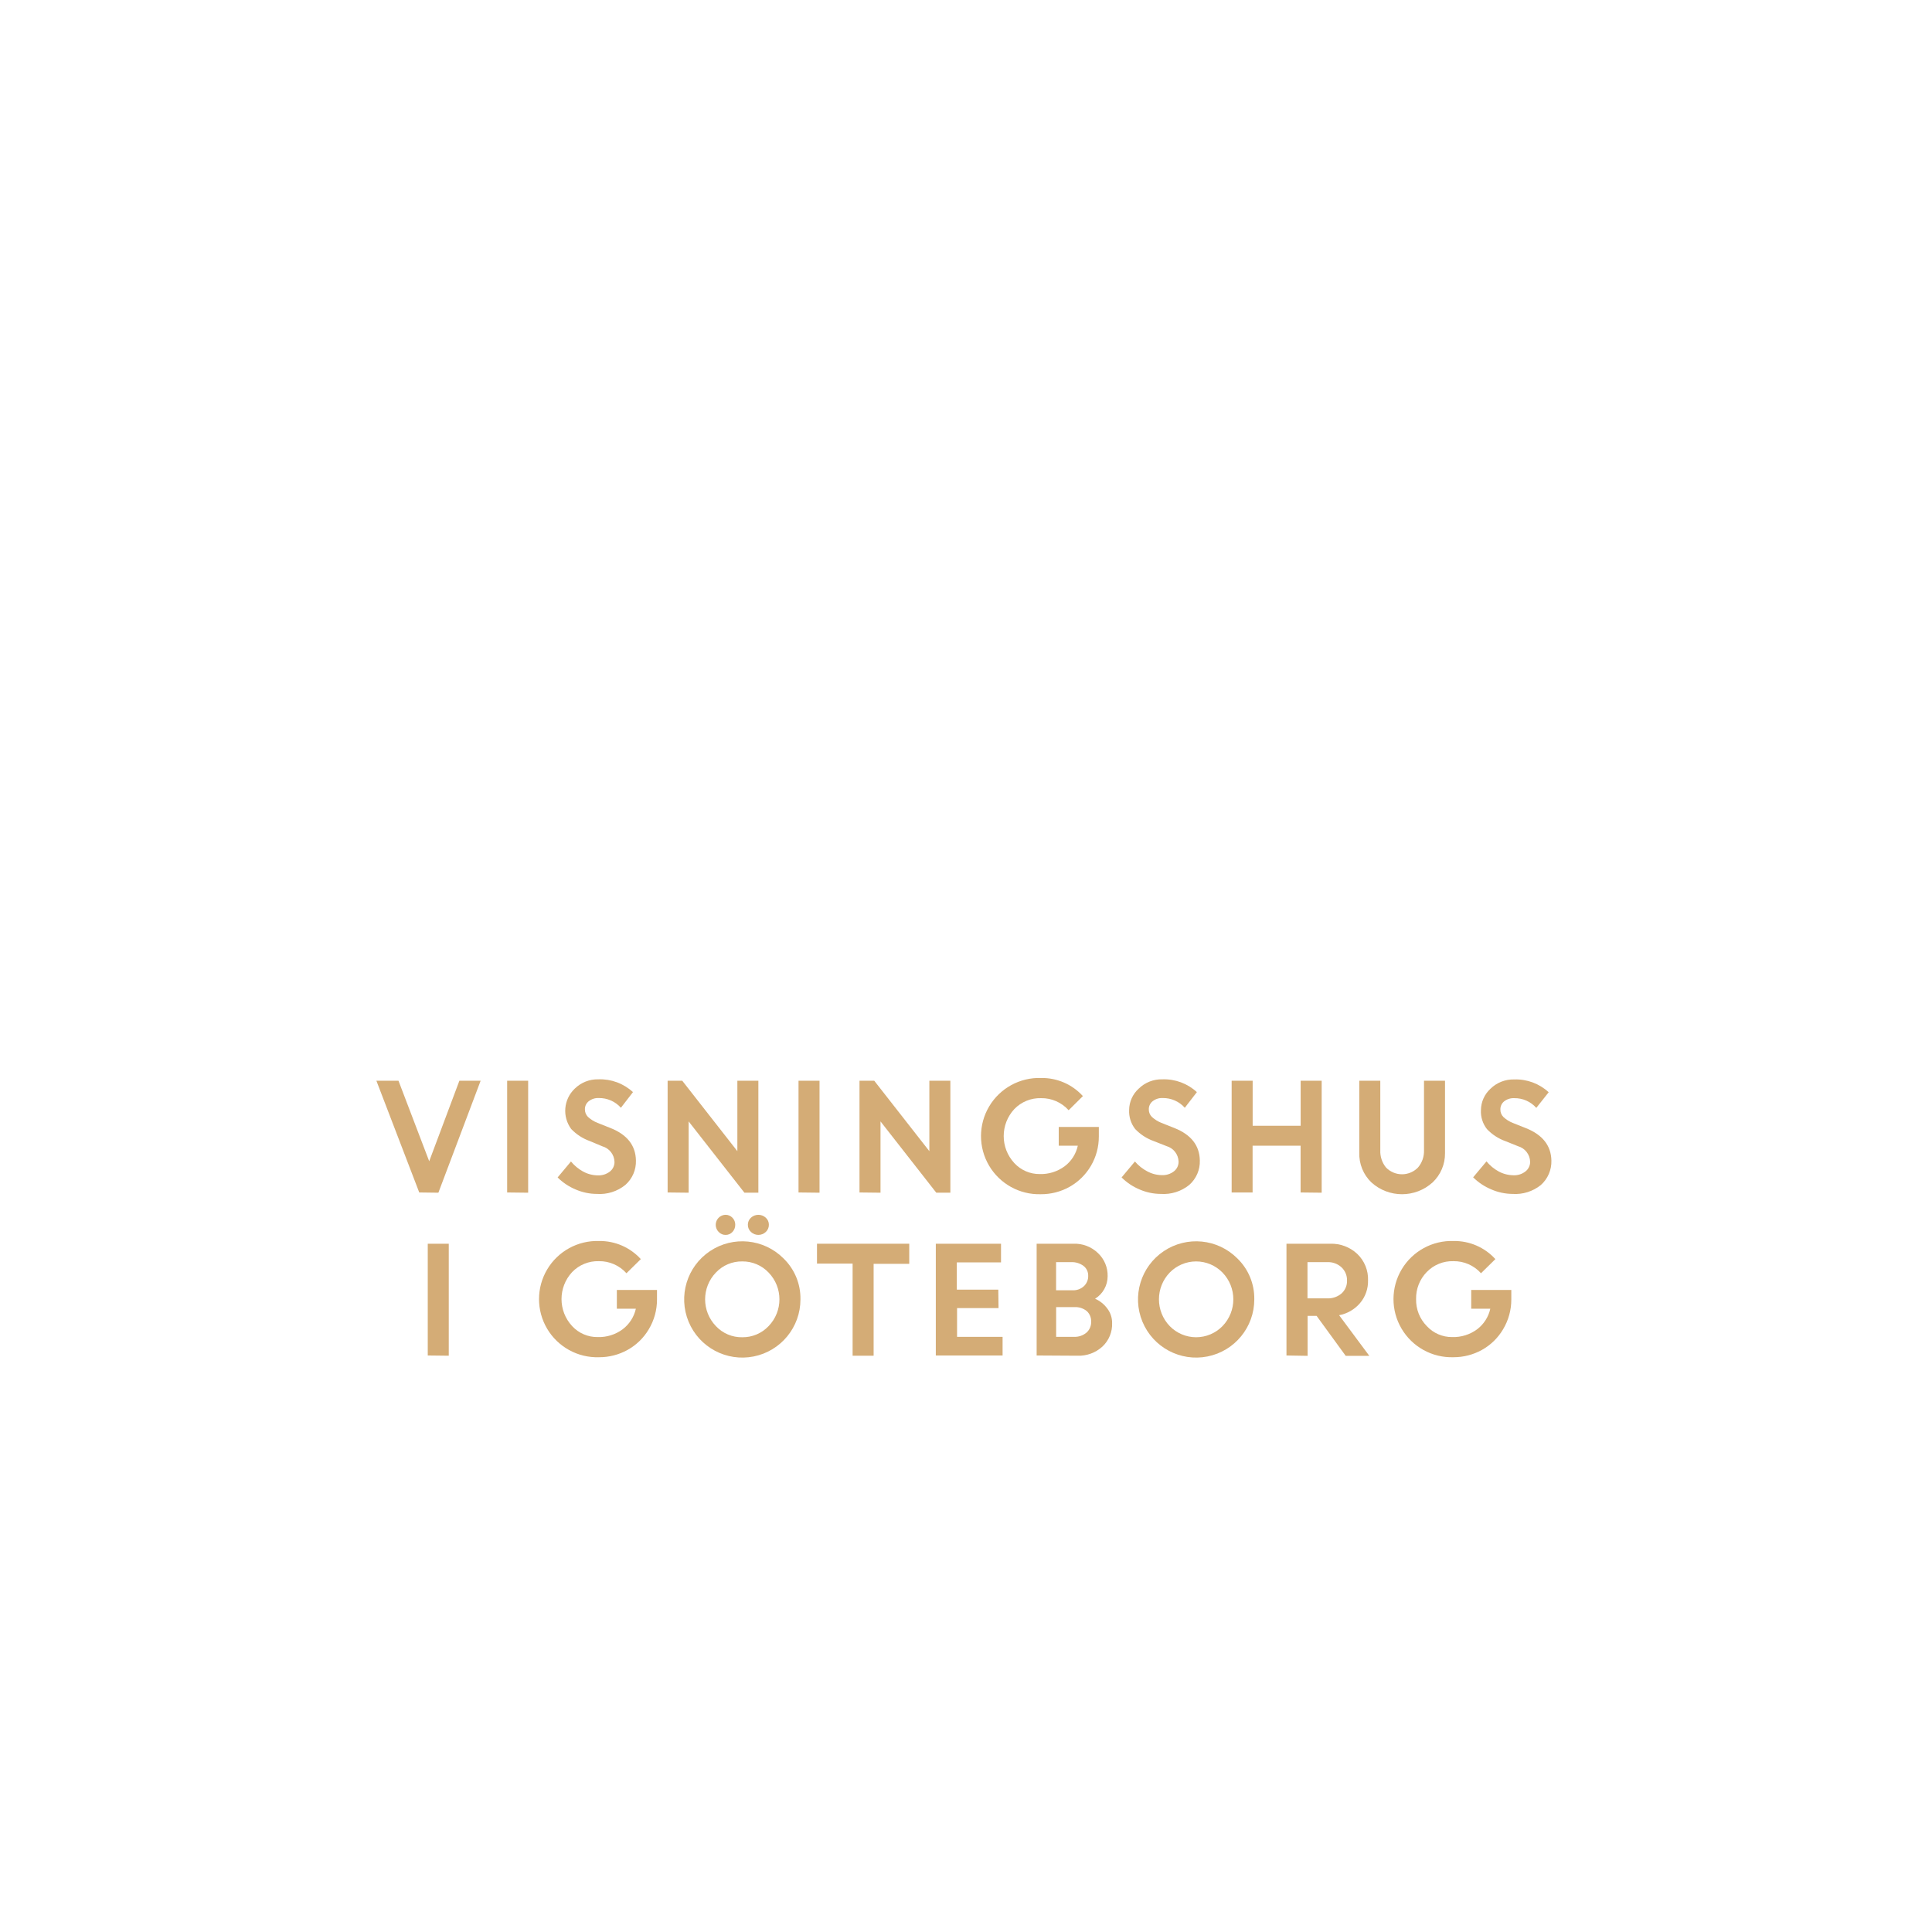
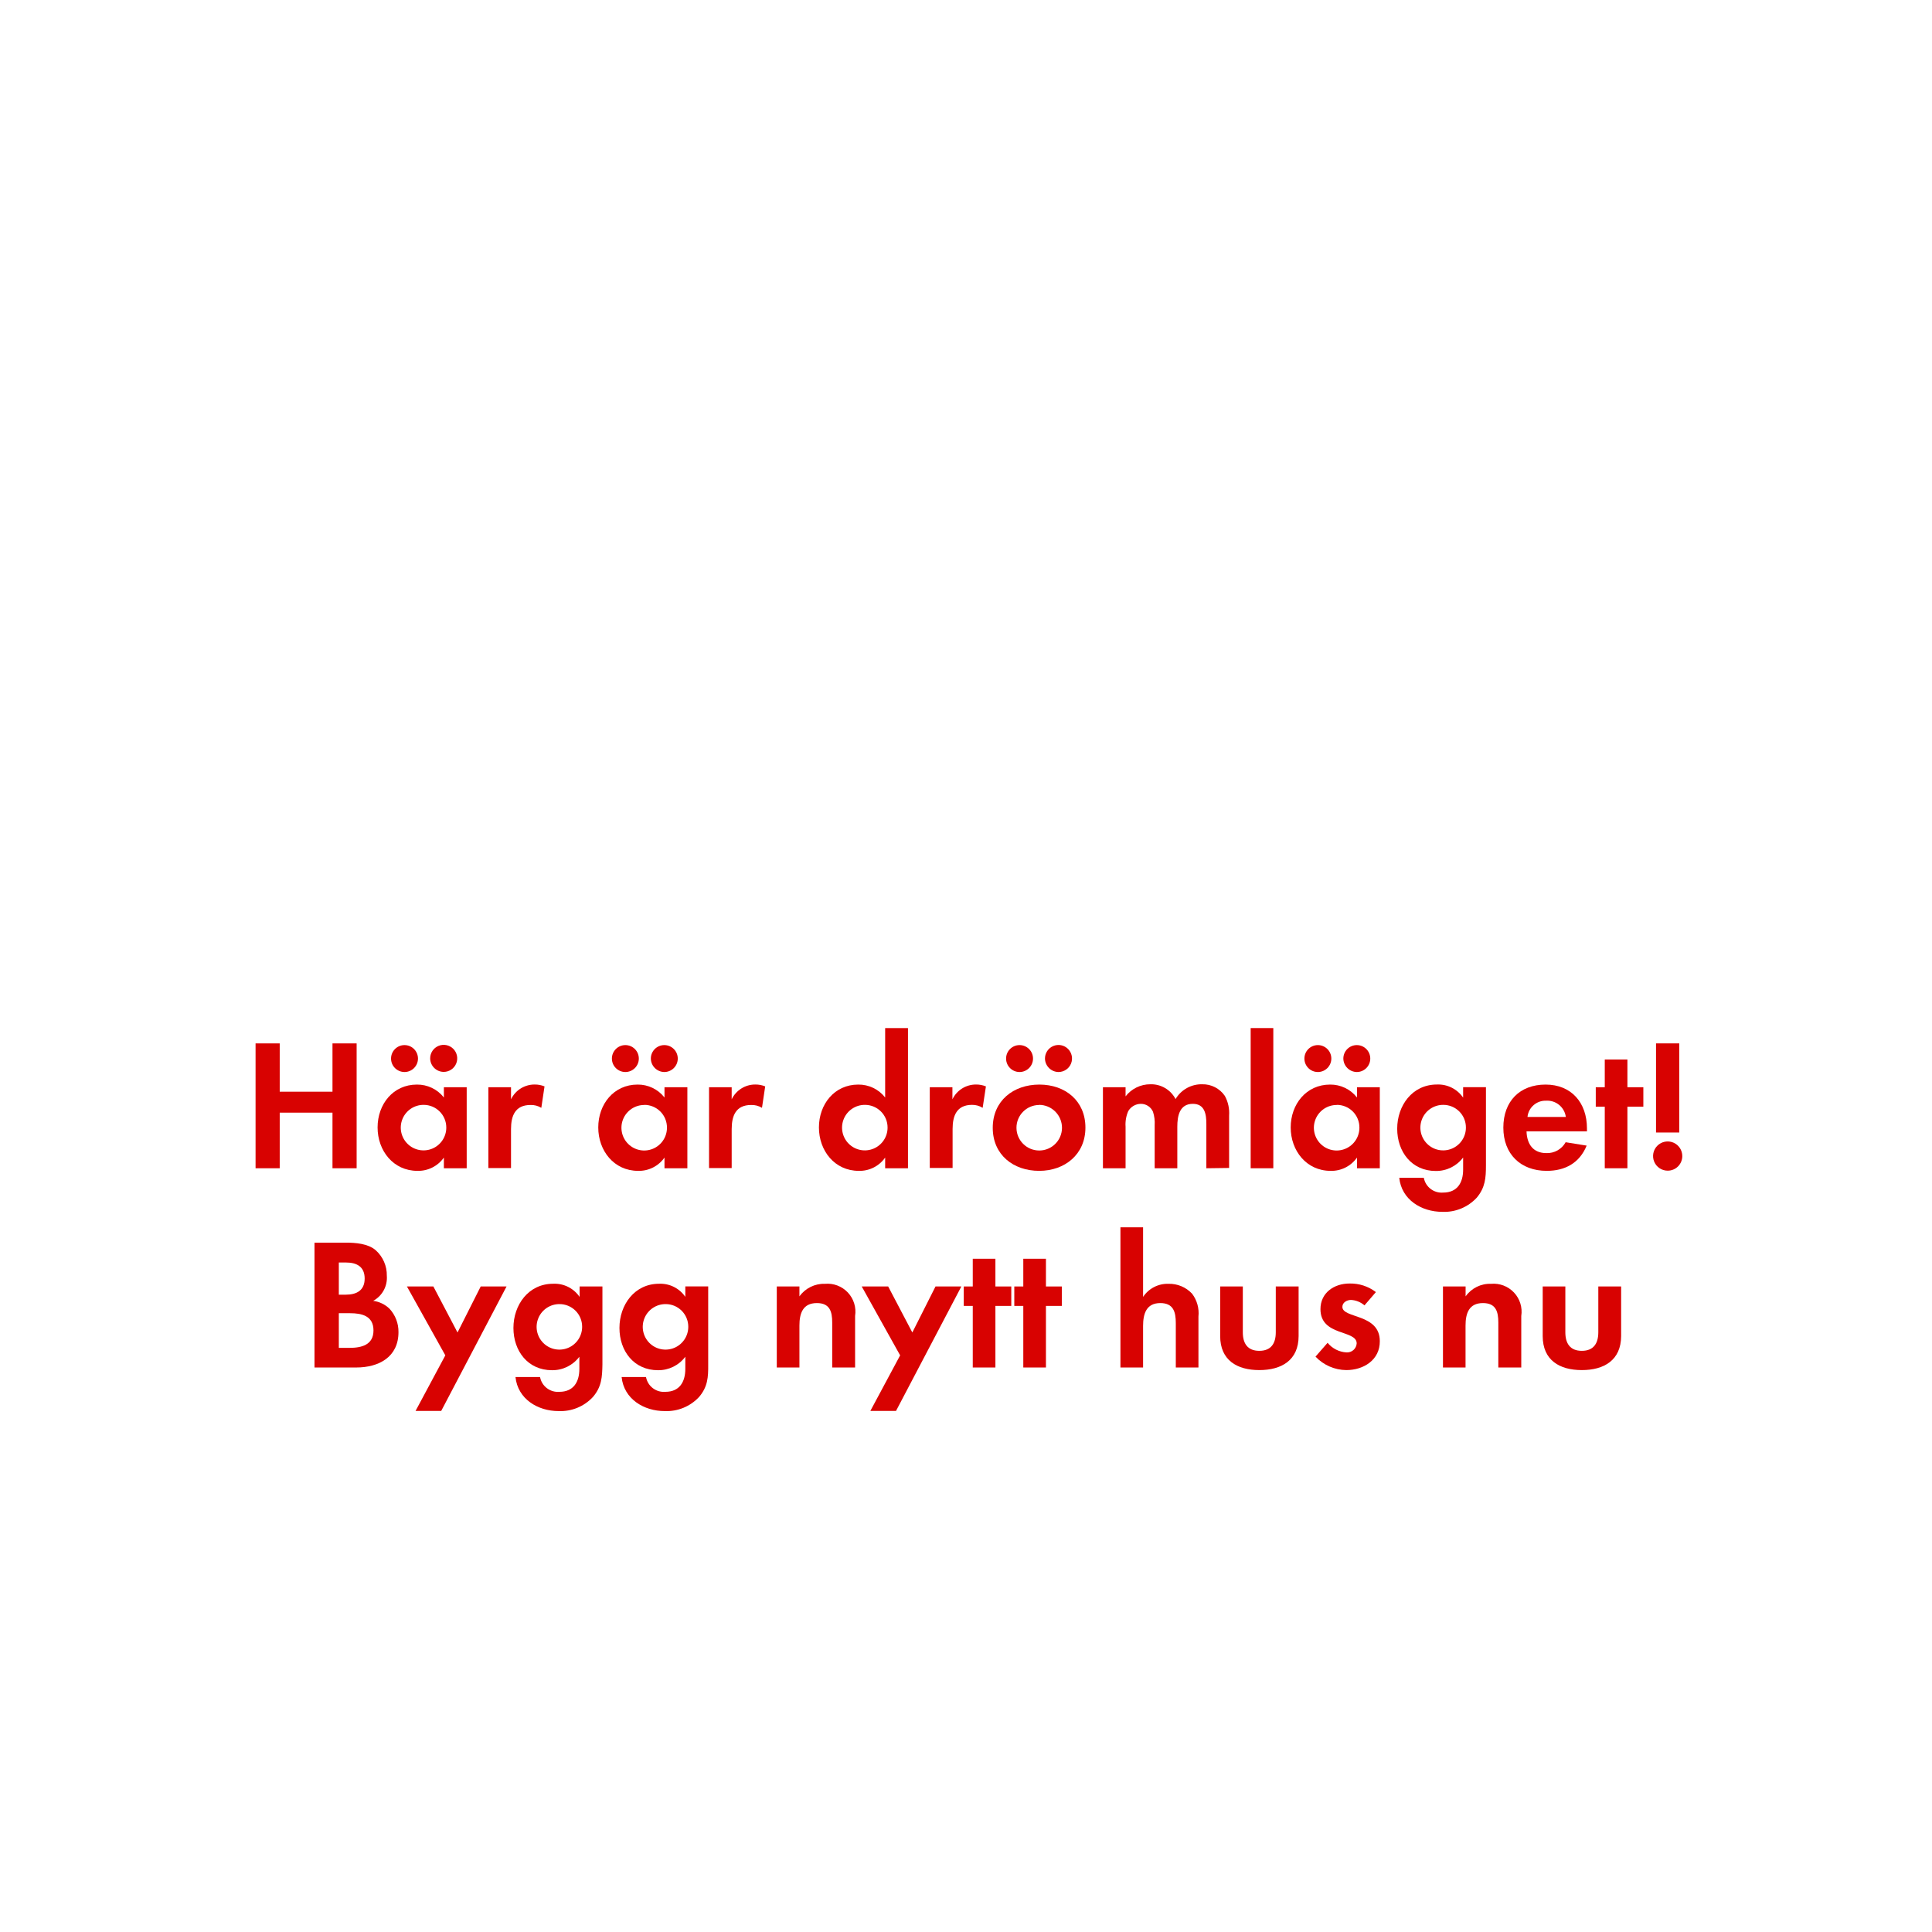
<svg xmlns="http://www.w3.org/2000/svg" id="Layer_1" data-name="Layer 1" viewBox="0 0 320 320">
  <defs>
-     <style>.cls-1{fill:#d4ac76;}</style>
+     <style>.cls-1{fill:#d80201;}</style>
  </defs>
-   <path class="cls-1" d="M69.44,197.51,62.34,179H66l5.09,13.34,5-13.34h3.52l-7,18.55Z" />
-   <path class="cls-1" d="M84,197.51V179h3.48v18.55Z" />
-   <path class="cls-1" d="M98.86,197.75a8.86,8.86,0,0,1-3.5-.73,9.24,9.24,0,0,1-3-2l2.21-2.64a7,7,0,0,0,2,1.66,5.23,5.23,0,0,0,2.44.64,3.05,3.05,0,0,0,2-.63,2,2,0,0,0,.77-1.6,2.76,2.76,0,0,0-2-2.58L97.7,189a8,8,0,0,1-3.09-2,5.07,5.07,0,0,1,.58-6.68,5.39,5.39,0,0,1,3.93-1.55,8,8,0,0,1,5.72,2.12l-2,2.59a4.8,4.8,0,0,0-3.67-1.61,2.5,2.5,0,0,0-1.66.53,1.66,1.66,0,0,0-.63,1.31,1.75,1.75,0,0,0,.49,1.27,5.09,5.09,0,0,0,1.59,1l2.17.86q4.13,1.65,4.2,5.36a5.18,5.18,0,0,1-1.75,4.06A6.74,6.74,0,0,1,98.86,197.75Z" />
-   <path class="cls-1" d="M110.58,197.51V179H113l9.13,11.67V179h3.48v18.55H123.3l-9.24-11.81v11.81Z" />
-   <path class="cls-1" d="M132.26,197.51V179h3.48v18.55Z" />
-   <path class="cls-1" d="M142.36,197.51V179h2.44l9.13,11.67V179h3.48v18.55h-2.33l-9.24-11.81v11.81Z" />
-   <path class="cls-1" d="M175.36,189.76v-3.1H182l0,1.59a9.52,9.52,0,0,1-4.87,8.34,9.65,9.65,0,0,1-4.73,1.21,9.63,9.63,0,1,1,.05-19.25,9.13,9.13,0,0,1,6.91,3L177,183.89a6,6,0,0,0-4.56-2A5.91,5.91,0,0,0,168,183.7a6.57,6.57,0,0,0,0,8.94,5.64,5.64,0,0,0,4.21,1.82,6.59,6.59,0,0,0,4.13-1.29,5.8,5.8,0,0,0,2.18-3.41Z" />
-   <path class="cls-1" d="M192.27,197.75a8.86,8.86,0,0,1-3.5-.73,9.24,9.24,0,0,1-3-2l2.21-2.64A6.84,6.84,0,0,0,190,194a5.2,5.2,0,0,0,2.44.64,3.05,3.05,0,0,0,2-.63,2,2,0,0,0,.77-1.6,2.76,2.76,0,0,0-2-2.58L191.1,189a7.9,7.9,0,0,1-3.08-2,4.77,4.77,0,0,1-1-3.16,4.82,4.82,0,0,1,1.58-3.52,5.39,5.39,0,0,1,3.93-1.55,8,8,0,0,1,5.71,2.12l-2,2.59a4.8,4.8,0,0,0-3.67-1.61,2.49,2.49,0,0,0-1.66.53,1.66,1.66,0,0,0-.63,1.31,1.71,1.71,0,0,0,.49,1.27,5.09,5.09,0,0,0,1.59,1l2.17.86q4.13,1.65,4.2,5.36a5.18,5.18,0,0,1-1.75,4.06A6.74,6.74,0,0,1,192.27,197.75Z" />
-   <path class="cls-1" d="M215.42,197.51v-7.75h-7.95v7.75H204V179h3.48v7.46h7.95V179h3.48v18.55Z" />
-   <path class="cls-1" d="M237.29,195.84a7.55,7.55,0,0,1-10.15,0,6.55,6.55,0,0,1-2-4.91V179h3.48v11.52a4.24,4.24,0,0,0,.95,2.86,3.69,3.69,0,0,0,5.29,0,4.16,4.16,0,0,0,1-2.82V179h3.48v12A6.56,6.56,0,0,1,237.29,195.84Z" />
-   <path class="cls-1" d="M250.51,197.75A8.93,8.93,0,0,1,247,197a9.3,9.3,0,0,1-3-2l2.21-2.64a6.79,6.79,0,0,0,2,1.66,5.27,5.27,0,0,0,2.45.64,3,3,0,0,0,2-.63,2,2,0,0,0,.78-1.6,2.76,2.76,0,0,0-2-2.58l-2.07-.83a7.9,7.9,0,0,1-3.08-2,4.71,4.71,0,0,1-1-3.16,4.85,4.85,0,0,1,1.57-3.52,5.4,5.4,0,0,1,3.94-1.55,8,8,0,0,1,5.71,2.12l-2.05,2.59a4.78,4.78,0,0,0-3.66-1.61,2.53,2.53,0,0,0-1.67.53,1.68,1.68,0,0,0-.62,1.31A1.71,1.71,0,0,0,249,185a4.86,4.86,0,0,0,1.59,1l2.16.86q4.13,1.65,4.21,5.36a5.22,5.22,0,0,1-1.75,4.06A6.75,6.75,0,0,1,250.51,197.75Z" />
-   <path class="cls-1" d="M70.85,224.51V206h3.48v18.55Z" />
-   <path class="cls-1" d="M102.17,216.76v-3.1h6.65l0,1.59a9.55,9.55,0,0,1-1.36,4.92,9.39,9.39,0,0,1-3.52,3.42,9.64,9.64,0,0,1-4.72,1.21,9.63,9.63,0,1,1,0-19.25,9.16,9.16,0,0,1,6.92,3l-2.38,2.34a6,6,0,0,0-4.56-2,5.91,5.91,0,0,0-4.44,1.81,6.57,6.57,0,0,0,0,8.94A5.64,5.64,0,0,0,99,221.46a6.57,6.57,0,0,0,4.13-1.29,5.86,5.86,0,0,0,2.19-3.41Z" />
-   <path class="cls-1" d="M132.58,215.22a9.63,9.63,0,1,1-2.82-6.8A9.22,9.22,0,0,1,132.58,215.22Zm-14,4.43a5.82,5.82,0,0,0,4.35,1.84,5.88,5.88,0,0,0,4.37-1.84,6.38,6.38,0,0,0,0-8.88,5.92,5.92,0,0,0-4.37-1.84,5.86,5.86,0,0,0-4.35,1.84,6.4,6.4,0,0,0,0,8.88Zm2.74-15.6a1.5,1.5,0,0,1-1.14.49,1.51,1.51,0,0,1-1.14-.49,1.66,1.66,0,0,1,1.14-2.84,1.55,1.55,0,0,1,1.13.48,1.62,1.62,0,0,1,.47,1.17A1.7,1.7,0,0,1,121.32,204.05Zm5.52,0a1.79,1.79,0,0,1-2.46,0,1.59,1.59,0,0,1-.51-1.19,1.55,1.55,0,0,1,.51-1.17,1.82,1.82,0,0,1,2.46,0,1.55,1.55,0,0,1,.51,1.17A1.59,1.59,0,0,1,126.84,204.05Z" />
-   <path class="cls-1" d="M135.32,209.29V206H150.6v3.33h-5.9v15.22h-3.48V209.29Z" />
-   <path class="cls-1" d="M165.39,216.66h-6.87v4.76h7.54v3.09H155V206h10.8v3.09h-7.32v4.52h6.87Z" />
-   <path class="cls-1" d="M171.7,224.51V206h6.1a5.54,5.54,0,0,1,4.06,1.55,5.1,5.1,0,0,1,1.6,3.83,4.38,4.38,0,0,1-2.08,3.73,5,5,0,0,1,2.05,1.66,3.87,3.87,0,0,1,.77,2.35,5.08,5.08,0,0,1-1.62,3.93,5.81,5.81,0,0,1-4.1,1.5Zm5.7-15.46h-2.48v4.66h2.77a2.56,2.56,0,0,0,1.84-.68,2.27,2.27,0,0,0,.71-1.72,2,2,0,0,0-.78-1.64A3.24,3.24,0,0,0,177.4,209.05Zm.53,7.45h-3v4.92h2.94a3,3,0,0,0,2.09-.7,2.31,2.31,0,0,0,.77-1.8,2.28,2.28,0,0,0-.72-1.76A3,3,0,0,0,177.93,216.5Z" />
-   <path class="cls-1" d="M207.75,215.22a9.63,9.63,0,1,1-2.82-6.8A9.22,9.22,0,0,1,207.75,215.22Zm-14,4.43a6.1,6.1,0,0,0,8.73,0,6.38,6.38,0,0,0,0-8.88,6.1,6.1,0,0,0-8.73,0,6.4,6.4,0,0,0,0,8.88Z" />
-   <path class="cls-1" d="M213.08,224.51V206h7.25a6.27,6.27,0,0,1,4.47,1.68,5.79,5.79,0,0,1,1.79,4.4,5.59,5.59,0,0,1-1.33,3.76,6,6,0,0,1-3.46,2l5,6.73h-3.91l-4.82-6.62h-1.49v6.62Zm6.72-15.46h-3.24v6h3.24a3.44,3.44,0,0,0,2.41-.82,2.76,2.76,0,0,0,.9-2.14,2.91,2.91,0,0,0-.93-2.2A3.29,3.29,0,0,0,219.8,209.05Z" />
-   <path class="cls-1" d="M243.68,216.76v-3.1h6.64l0,1.59a9.55,9.55,0,0,1-1.36,4.92,9.36,9.36,0,0,1-3.51,3.42,9.68,9.68,0,0,1-4.73,1.21,9.63,9.63,0,1,1,.05-19.25,9.14,9.14,0,0,1,6.91,3l-2.38,2.34a6,6,0,0,0-4.56-2,5.91,5.91,0,0,0-4.44,1.81,6.22,6.22,0,0,0-1.75,4.47,6.16,6.16,0,0,0,1.77,4.47,5.63,5.63,0,0,0,4.21,1.82,6.59,6.59,0,0,0,4.13-1.29,5.84,5.84,0,0,0,2.18-3.41Z" />
+   <path class="cls-1" d="M55.07,193.5v-9.21H46.33v9.21h-4V172.82h4v8h8.74v-8h4V193.5Z" />
+   <path class="cls-1" d="M73.52,193.5v-1.77a5.2,5.2,0,0,1-4.38,2.2c-4,0-6.6-3.34-6.6-7.19s2.57-7.1,6.51-7.1a5.59,5.59,0,0,1,4.47,2.14v-1.7H77.3V193.5ZM67,177.56a2.23,2.23,0,0,1,0-4.46,2.23,2.23,0,1,1,0,4.46ZM70.17,183a3.77,3.77,0,1,0,3.75,3.75A3.75,3.75,0,0,0,70.17,183Zm3.31-5.46a2.26,2.26,0,0,1-2.23-2.23,2.24,2.24,0,1,1,2.23,2.23Z" />
+   <path class="cls-1" d="M89.66,183.49a3.23,3.23,0,0,0-1.79-.47c-2.55,0-3.23,1.8-3.23,4v6.45H80.89V180.08h3.75v2a4.32,4.32,0,0,1,3.91-2.45,4.23,4.23,0,0,1,1.64.31Z" />
+   <path class="cls-1" d="M110.06,193.5v-1.77a5.17,5.17,0,0,1-4.37,2.2c-4,0-6.6-3.34-6.6-7.19s2.57-7.1,6.51-7.1a5.57,5.57,0,0,1,4.46,2.14v-1.7h3.79V193.5Zm-6.48-15.94a2.23,2.23,0,0,1,0-4.46,2.23,2.23,0,1,1,0,4.46Zm3.13,5.46a3.77,3.77,0,1,0,3.76,3.75A3.75,3.75,0,0,0,106.71,183Zm3.32-5.46a2.26,2.26,0,0,1-2.23-2.23,2.23,2.23,0,1,1,2.23,2.23Z" />
+   <path class="cls-1" d="M126.21,183.49a3.24,3.24,0,0,0-1.8-.47c-2.54,0-3.22,1.8-3.22,4v6.45h-3.75V180.08h3.75v2a4.32,4.32,0,0,1,3.91-2.45,4.23,4.23,0,0,1,1.64.31Z" />
+   <path class="cls-1" d="M146.61,193.5v-1.77a5.17,5.17,0,0,1-4.37,2.2c-4,0-6.6-3.34-6.6-7.19s2.57-7.1,6.51-7.1a5.57,5.57,0,0,1,4.46,2.14v-11.5h3.78V193.5ZM143.26,183a3.77,3.77,0,1,0,3.75,3.75A3.75,3.75,0,0,0,143.26,183Z" />
+   <path class="cls-1" d="M162.76,183.49A3.24,3.24,0,0,0,161,183c-2.54,0-3.22,1.8-3.22,4v6.45H154V180.08h3.75v2a4.32,4.32,0,0,1,3.91-2.45,4.26,4.26,0,0,1,1.64.31Z" />
+   <path class="cls-1" d="M172.12,193.93c-4.28,0-7.69-2.66-7.69-7.13s3.41-7.16,7.72-7.16,7.63,2.7,7.63,7.13S176.37,193.93,172.12,193.93Zm-3.25-16.37a2.23,2.23,0,1,1,0-4.46,2.23,2.23,0,0,1,0,4.46Zm3.22,5.46a3.77,3.77,0,1,0,3.81,3.78A3.8,3.8,0,0,0,172.09,183Zm3.23-5.46a2.27,2.27,0,0,1-2.24-2.23,2.24,2.24,0,1,1,2.24,2.23Z" />
+   <path class="cls-1" d="M199.81,193.5v-7.35c0-1.58-.25-3.32-2.24-3.32-2.2,0-2.57,2-2.57,3.79v6.88h-3.75v-7.13a6,6,0,0,0-.28-2.23,2.18,2.18,0,0,0-2-1.31,2.45,2.45,0,0,0-2.1,1.21,5.52,5.52,0,0,0-.44,2.58v6.88h-3.75V180.08h3.75v1.51a5.17,5.17,0,0,1,4.1-2,4.56,4.56,0,0,1,4.18,2.45,5,5,0,0,1,4.4-2.45,4.43,4.43,0,0,1,3.76,1.92,5.92,5.92,0,0,1,.71,3.26v8.68Z" />
+   <path class="cls-1" d="M207.15,193.5V170.28h3.75V193.5Z" />
+   <path class="cls-1" d="M224.76,193.5v-1.77a5.17,5.17,0,0,1-4.37,2.2c-4,0-6.61-3.34-6.61-7.19s2.58-7.1,6.52-7.1a5.57,5.57,0,0,1,4.46,2.14v-1.7h3.78V193.5Zm-6.48-15.94a2.23,2.23,0,0,1,0-4.46,2.23,2.23,0,0,1,0,4.46Zm3.13,5.46a3.77,3.77,0,1,0,3.75,3.75A3.74,3.74,0,0,0,221.41,183Zm3.32-5.46a2.26,2.26,0,0,1-2.23-2.23,2.23,2.23,0,1,1,2.23,2.23Z" />
+   <path class="cls-1" d="M244.6,198.37a7.34,7.34,0,0,1-5.7,2.35c-3.45,0-6.76-2-7.14-5.64h4.07a3,3,0,0,0,3.19,2.45c2.36,0,3.32-1.64,3.32-3.81v-2a5.58,5.58,0,0,1-4.53,2.23c-4,0-6.39-3.19-6.39-7s2.48-7.32,6.58-7.32a5,5,0,0,1,4.34,2.17v-1.73h3.78V193C246.12,195.11,246,196.69,244.6,198.37ZM239.05,183a3.77,3.77,0,1,0,3.75,3.75A3.74,3.74,0,0,0,239.05,183Z" />
+   <path class="cls-1" d="M252.84,187.39c.07,2.08,1.06,3.6,3.29,3.6a3.5,3.5,0,0,0,3.19-1.8l3.48.56c-1.18,2.88-3.57,4.18-6.61,4.18-4.34,0-7.19-2.79-7.19-7.16s2.73-7.13,7-7.13,6.85,3,6.85,7.26v.49Zm3.26-5.08A3,3,0,0,0,253,185h6.35A3.1,3.1,0,0,0,256.1,182.31Z" />
+   <path class="cls-1" d="M269.55,183.3v10.2H265.8V183.3h-1.49v-3.22h1.49v-4.59h3.75v4.59h2.64v3.22Z" />
+   <path class="cls-1" d="M276.22,193.9a2.42,2.42,0,1,1,2.42-2.41A2.41,2.41,0,0,1,276.22,193.9Zm-1.93-6.32V172.82h3.85v14.76Z" />
+   <path class="cls-1" d="M59,226.5H52.09V205.82h5.12c1.67,0,3.72.15,5,1.24a5.53,5.53,0,0,1,1.86,4.25,4.33,4.33,0,0,1-2.26,4.15,4.8,4.8,0,0,1,2.7,1.3A5.6,5.6,0,0,1,66,220.64C66,224.76,62.76,226.5,59,226.5ZM57.3,209.11H56.12v5.33h1.15c1.8,0,3.13-.71,3.13-2.67S59.1,209.11,57.3,209.11Zm.68,8.4H56.12v5.74h1.74c2,0,4-.47,4-2.89S59.9,217.51,58,217.51Z" />
+   <path class="cls-1" d="M73.08,233.69H68.83l4.93-9.2L67.4,213.08h4.38l4,7.62,3.84-7.62h4.28Z" />
+   <path class="cls-1" d="M98.22,231.37a7.32,7.32,0,0,1-5.7,2.35c-3.45,0-6.76-2-7.14-5.64h4.07a3,3,0,0,0,3.19,2.45c2.36,0,3.32-1.64,3.32-3.81v-2a5.58,5.58,0,0,1-4.53,2.23c-4,0-6.39-3.19-6.39-7s2.48-7.32,6.58-7.32A5,5,0,0,1,96,214.81v-1.73h3.78V226C99.74,228.11,99.65,229.69,98.22,231.37ZM92.67,216a3.77,3.77,0,1,0,3.75,3.75A3.74,3.74,0,0,0,92.67,216Z" />
+   <path class="cls-1" d="M115.8,231.37a7.34,7.34,0,0,1-5.71,2.35c-3.44,0-6.76-2-7.13-5.64H107a3,3,0,0,0,3.2,2.45c2.35,0,3.31-1.64,3.31-3.81v-2a5.56,5.56,0,0,1-4.52,2.23c-4,0-6.39-3.19-6.39-7s2.48-7.32,6.57-7.32a5,5,0,0,1,4.34,2.17v-1.73h3.79V226C117.32,228.11,117.22,229.69,115.8,231.37ZM110.25,216a3.77,3.77,0,1,0,3.75,3.75A3.74,3.74,0,0,0,110.25,216Z" />
+   <path class="cls-1" d="M137.84,226.5v-7.44c0-1.83-.4-3.23-2.54-3.23-2.33,0-2.89,1.71-2.89,3.73v6.94h-3.75V213.08h3.75v1.64a5,5,0,0,1,4.22-2.08,4.63,4.63,0,0,1,5,5.33v8.53Z" />
+   <path class="cls-1" d="M148.41,233.69h-4.25l4.93-9.2-6.36-11.41h4.38l4,7.62,3.84-7.62h4.28Z" />
+   <path class="cls-1" d="M164.87,216.3v10.2h-3.75V216.3h-1.49v-3.22h1.49v-4.59h3.75v4.59h2.63v3.22Z" />
+   <path class="cls-1" d="M173.24,216.3v10.2h-3.75V216.3H168v-3.22h1.49v-4.59h3.75v4.59h2.63v3.22Z" />
+   <path class="cls-1" d="M194.75,226.5v-7.35c0-1.86-.4-3.32-2.57-3.32-2.33,0-2.85,1.8-2.85,3.79v6.88h-3.75V203.28h3.75v11.53a4.86,4.86,0,0,1,4.21-2.17,5.15,5.15,0,0,1,3.91,1.64,5.34,5.34,0,0,1,1.05,3.79v8.43Z" />
+   <path class="cls-1" d="M208.58,226.93c-3.69,0-6.48-1.64-6.48-5.64v-8.21h3.75v7.59c0,1.83.77,3.07,2.73,3.07s2.73-1.24,2.73-3.07v-7.59h3.78v8.21C215.09,225.29,212.27,226.93,208.58,226.93Z" />
+   <path class="cls-1" d="M223,226.93a7.11,7.11,0,0,1-5.11-2.23l2-2.29A4.36,4.36,0,0,0,223,224a1.59,1.59,0,0,0,1.71-1.49c0-2.29-6-1.15-6-5.67,0-2.73,2.27-4.25,4.81-4.25a6.92,6.92,0,0,1,4.37,1.42L226,216.21a3.7,3.7,0,0,0-2.23-.9c-.65,0-1.43.4-1.43,1.15,0,1.95,6.2,1.08,6.2,5.67C228.57,225.26,225.84,226.93,223,226.93Z" />
+   <path class="cls-1" d="M248.17,226.5v-7.44c0-1.83-.41-3.23-2.55-3.23-2.32,0-2.88,1.71-2.88,3.73v6.94H239V213.08h3.75v1.64a4.94,4.94,0,0,1,4.22-2.08,4.64,4.64,0,0,1,5,5.33v8.53Z" />
+   <path class="cls-1" d="M262,226.93c-3.69,0-6.48-1.64-6.48-5.64v-8.21h3.75v7.59c0,1.83.78,3.07,2.73,3.07s2.73-1.24,2.73-3.07v-7.59h3.78v8.21C268.5,225.29,265.68,226.93,262,226.93Z" />
</svg>
